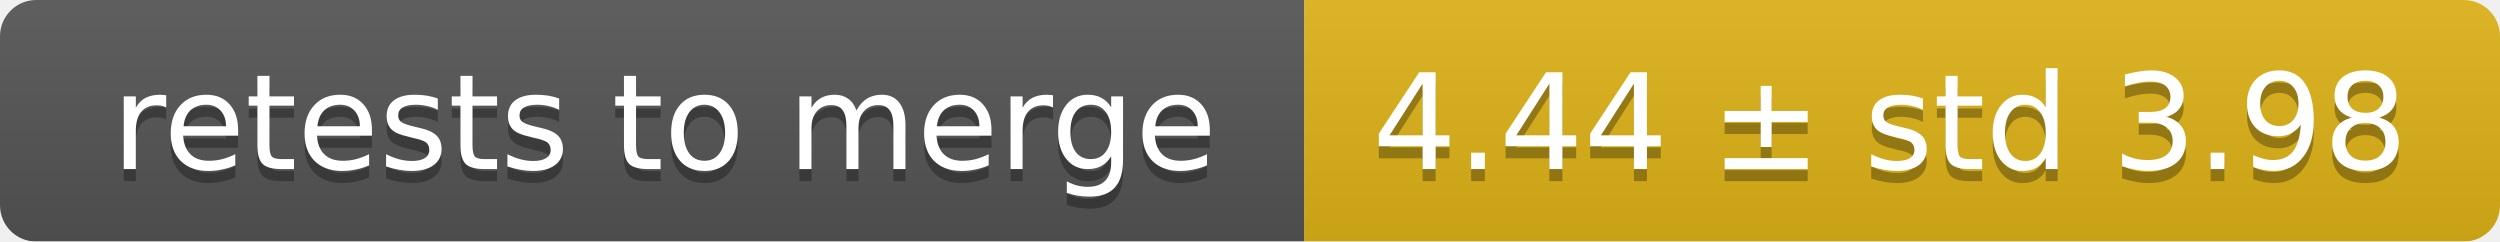
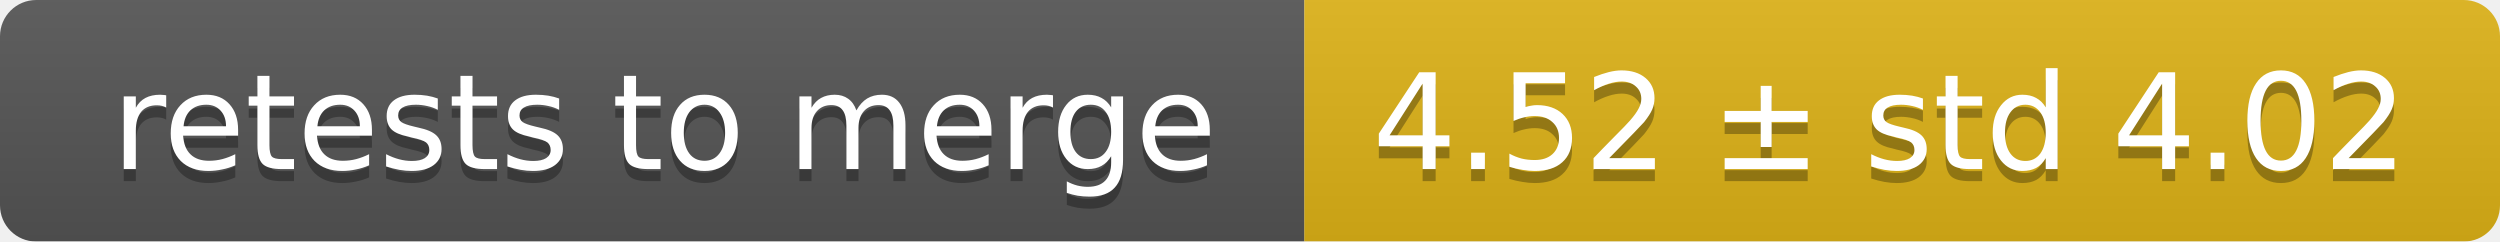
<svg xmlns="http://www.w3.org/2000/svg" width="207" height="20">
  <linearGradient id="smooth" x2="0" y2="100%">
    <stop offset="0" stop-color="#bbb" stop-opacity=".1" />
    <stop offset="1" stop-opacity=".1" />
  </linearGradient>
  <mask id="round">
    <rect width="207" height="20" rx="3" fill="#fff" />
  </mask>
  <g mask="url(#round)">
    <rect width="108" height="20" fill="#555" />
    <rect x="108" width="99" height="20" fill="#dfb317" />
    <rect width="207" height="20" fill="url(#smooth)" />
  </g>
  <g fill="#fff" text-anchor="middle" font-family="DejaVu Sans,Verdana,Geneva,sans-serif" font-size="11">
    <text x="55" y="15" fill="#010101" fill-opacity=".3">retests to merge</text>
    <text x="55" y="14">retests to merge</text>
-     <text x="156.5" y="15" fill="#010101" fill-opacity=".3">4.44 ± std 3.98</text>
-     <text x="156.5" y="14">4.44 ± std 3.98</text>
+     <text x="156.5" y="15" fill="#010101" fill-opacity=".3">4.52 ± std 4.02</text>
+     <text x="156.5" y="14">4.52 ± std 4.02</text>
  </g>
</svg>
